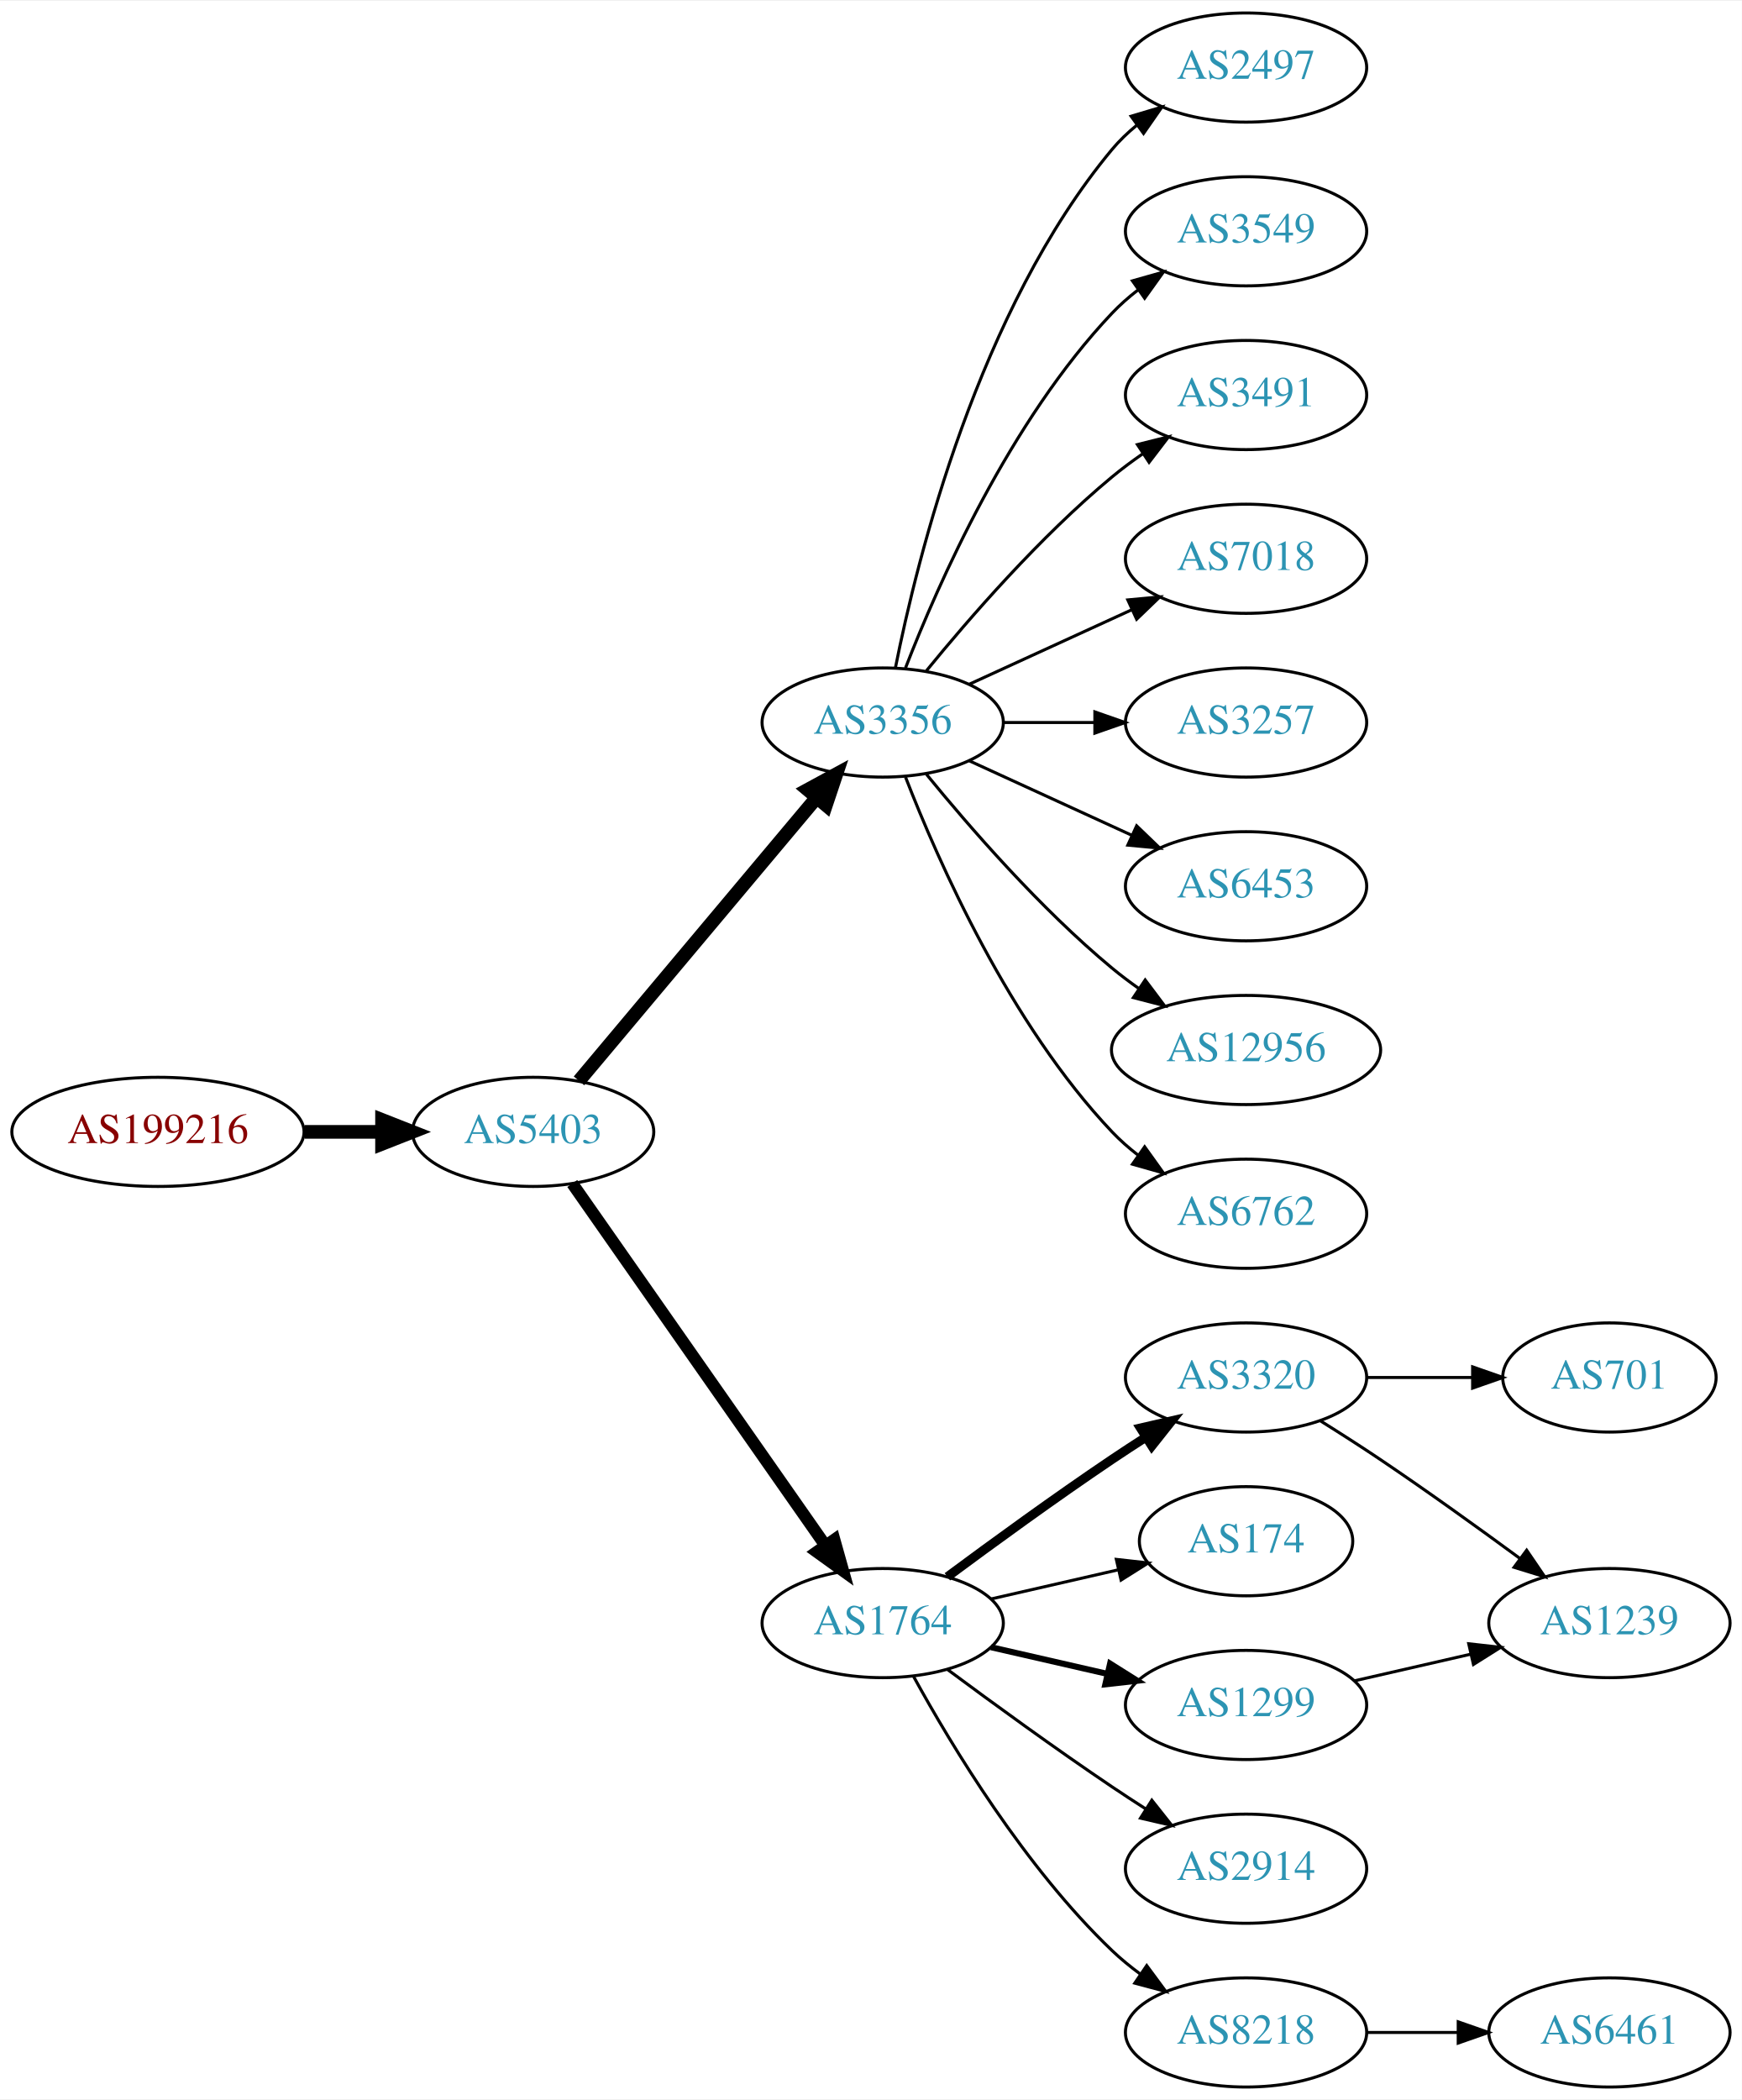
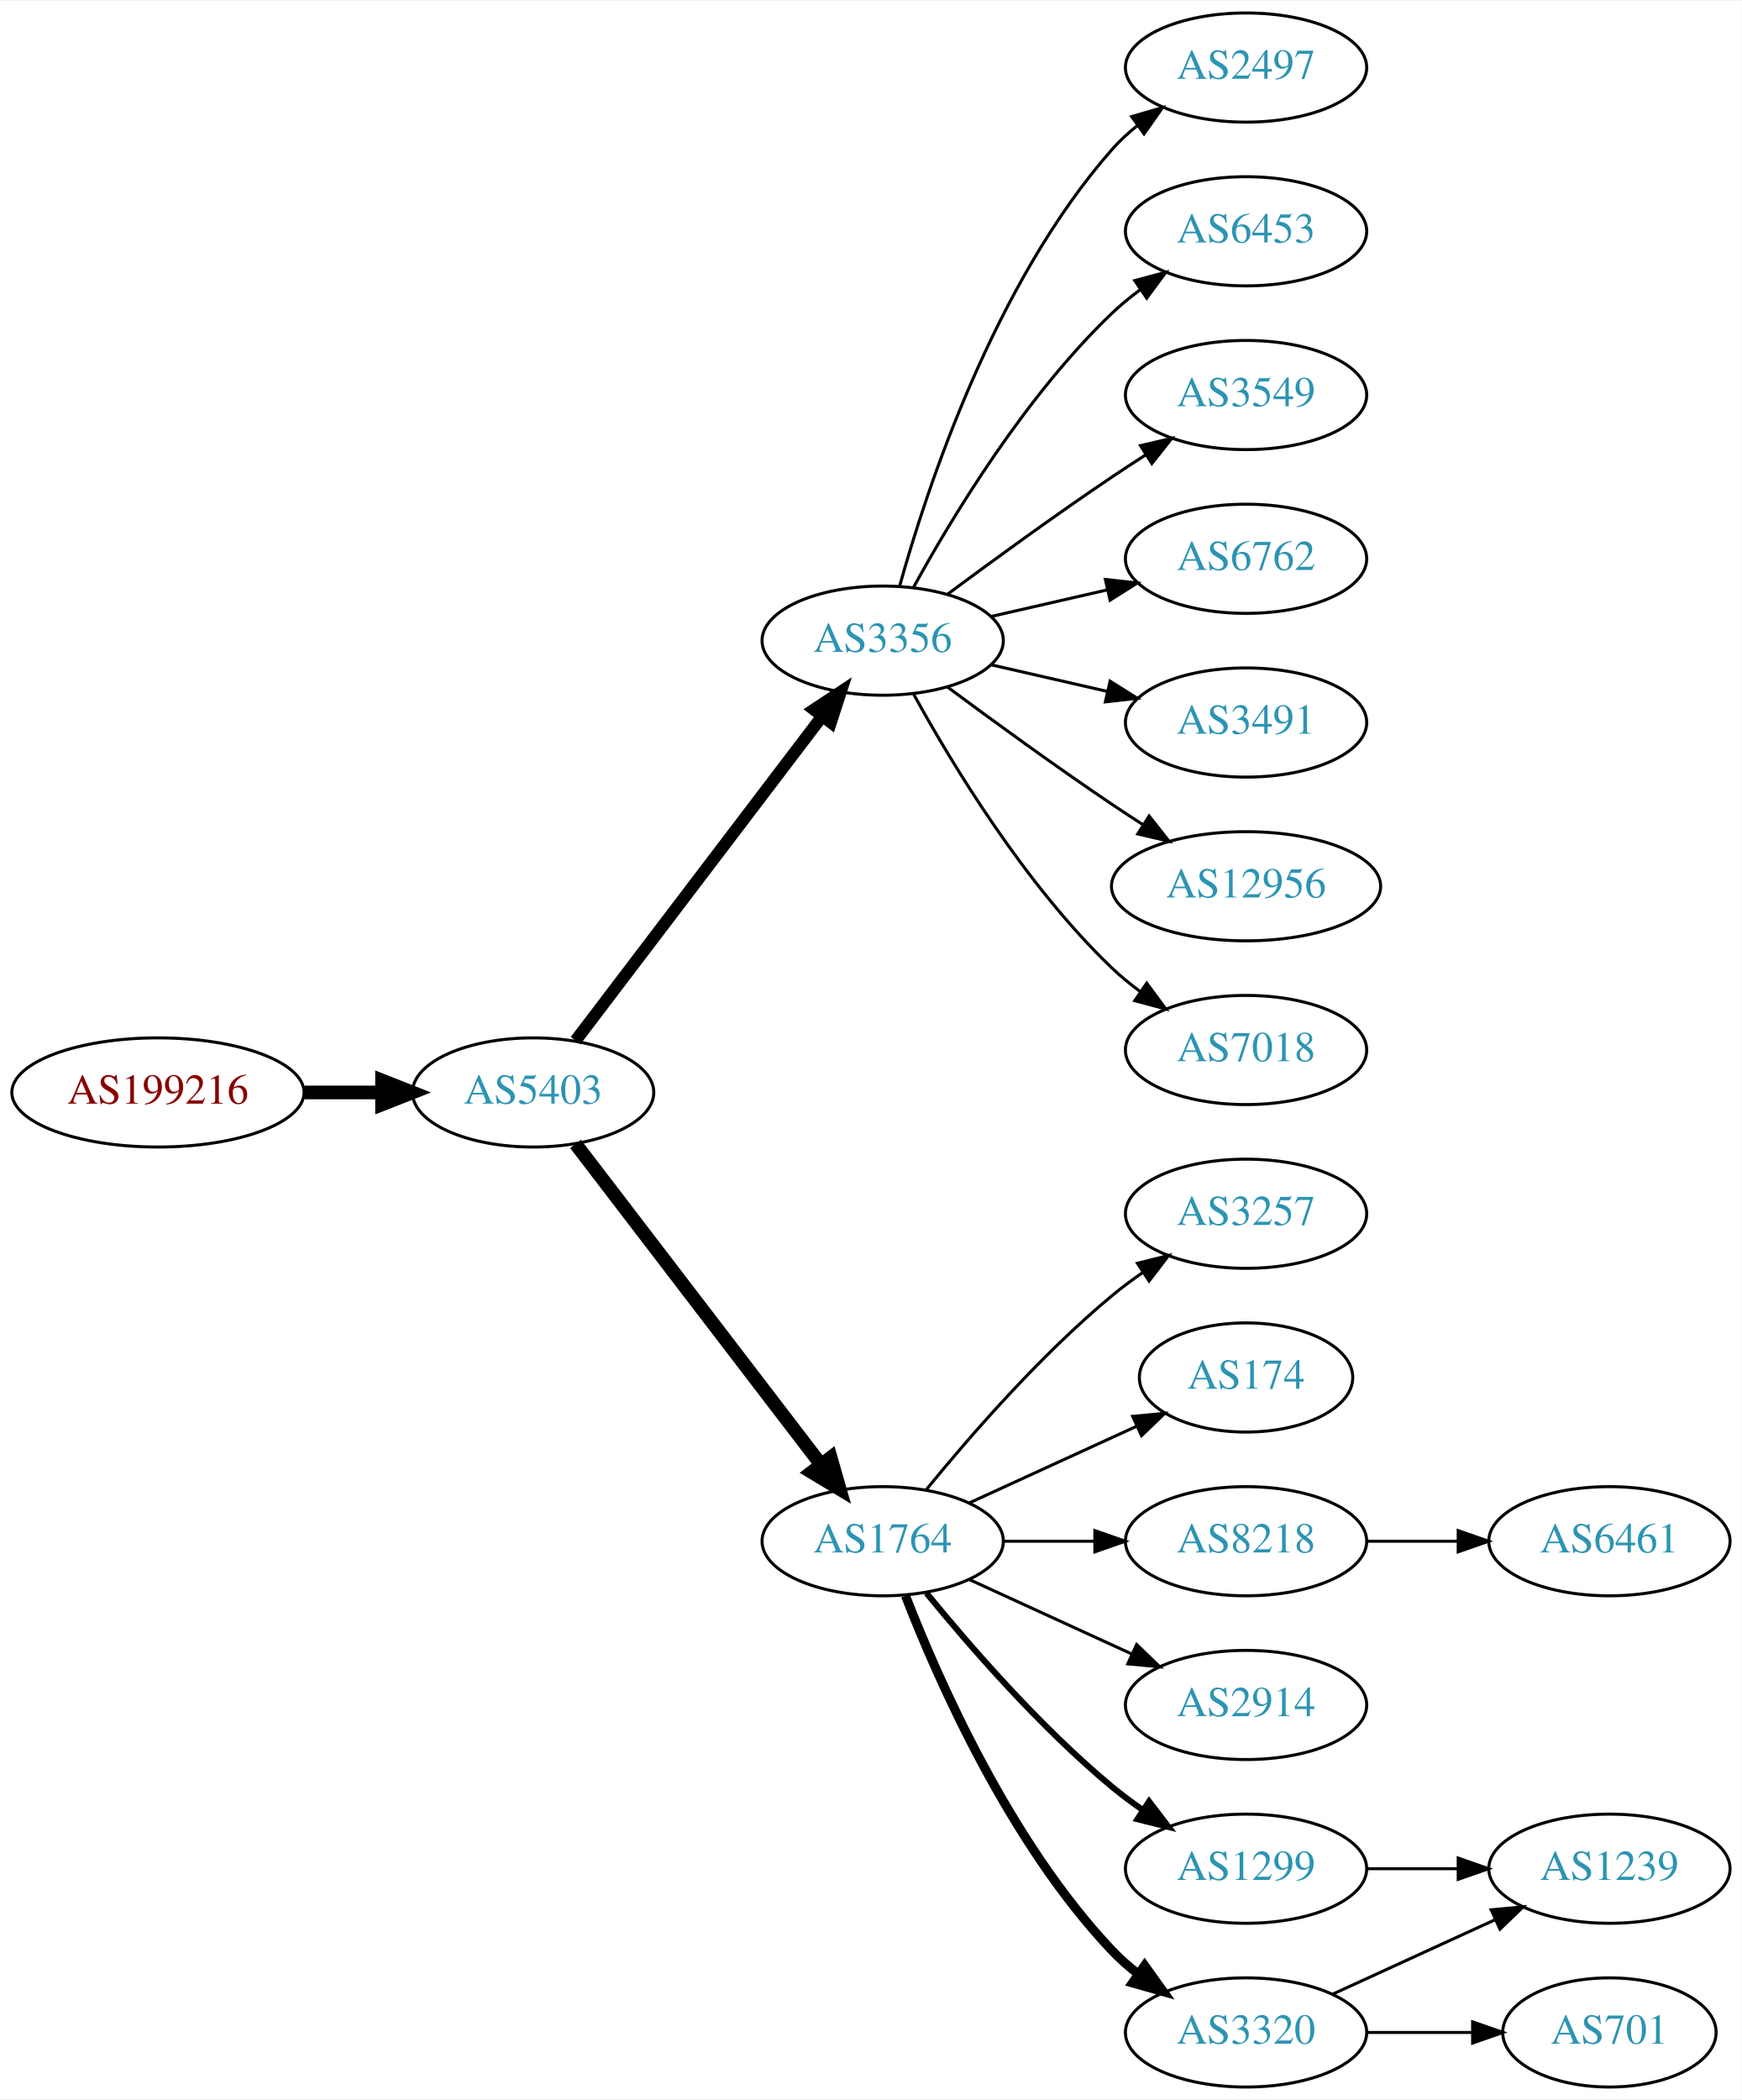
<svg xmlns="http://www.w3.org/2000/svg" xmlns:xlink="http://www.w3.org/1999/xlink" width="574pt" height="692pt" viewBox="0.00 0.00 574.46 692.00">
  <g id="graph0" class="graph" transform="scale(1 1) rotate(0) translate(4 688)">
    <polygon fill="white" stroke="none" points="-4,4 -4,-688 570.463,-688 570.463,4 -4,4" />
    <g id="node1" class="node">
      <g id="a_node1">
        <a xlink:href="/asn/199216" xlink:title="AS199216 ~ Compass-Verlag GmbH [AT]">
-           <ellipse fill="#ffffff" stroke="black" cx="48.096" cy="-315" rx="48.192" ry="18" />
-           <text text-anchor="middle" x="48.096" y="-311.3" font-family="Times,serif" font-size="14.00" fill="#880000">AS199216</text>
+           <ellipse fill="#ffffff" stroke="black" cx="48.096" cy="-328" rx="48.192" ry="18" />
+           <text text-anchor="middle" x="48.096" y="-324.3" font-family="Times,serif" font-size="14.00" fill="#880000">AS199216</text>
        </a>
      </g>
    </g>
    <g id="node2" class="node">
      <g id="a_node2">
        <a xlink:href="/asn/5403" xlink:title="AS5403 ~ AS5403 [AT]">
-           <ellipse fill="#ffffff" stroke="black" cx="171.838" cy="-315" rx="39.794" ry="18" />
-           <text text-anchor="middle" x="171.838" y="-311.3" font-family="Times,serif" font-size="14.00" fill="#2c94b3">AS5403</text>
+           <ellipse fill="#ffffff" stroke="black" cx="171.838" cy="-328" rx="39.794" ry="18" />
+           <text text-anchor="middle" x="171.838" y="-324.3" font-family="Times,serif" font-size="14.00" fill="#2c94b3">AS5403</text>
        </a>
      </g>
    </g>
    <g id="edge1" class="edge">
-       <path fill="none" stroke="black" stroke-width="4.5" d="M96.513,-315C104.867,-315 113.577,-315 121.969,-315" />
-       <polygon fill="black" stroke="black" stroke-width="4.5" points="122.004,-318.938 132.004,-315 122.004,-311.063 122.004,-318.938" />
+       <path fill="none" stroke="black" stroke-width="4.5" d="M96.513,-328C104.867,-328 113.577,-328 121.969,-328" />
+       <polygon fill="black" stroke="black" stroke-width="4.5" points="122.004,-331.938 132.004,-328 122.004,-324.063 122.004,-331.938" />
    </g>
    <g id="node3" class="node">
      <g id="a_node3">
        <a xlink:href="/asn/3356" xlink:title="AS3356 ~ Level 3 Parent, LLC [US]">
-           <ellipse fill="#ffffff" stroke="black" cx="287.131" cy="-450" rx="39.794" ry="18" />
-           <text text-anchor="middle" x="287.131" y="-446.3" font-family="Times,serif" font-size="14.00" fill="#2c94b3">AS3356</text>
+           <ellipse fill="#ffffff" stroke="black" cx="287.131" cy="-477" rx="39.794" ry="18" />
+           <text text-anchor="middle" x="287.131" y="-473.3" font-family="Times,serif" font-size="14.00" fill="#2c94b3">AS3356</text>
        </a>
      </g>
    </g>
    <g id="edge2" class="edge">
-       <path fill="none" stroke="black" stroke-width="4.5" d="M186.958,-331.825C206.632,-355.269 242.436,-397.934 265.215,-425.076" />
-       <polygon fill="black" stroke="black" stroke-width="4.5" points="262.389,-427.834 271.833,-432.963 268.421,-422.772 262.389,-427.834" />
+       <path fill="none" stroke="black" stroke-width="4" d="M185.834,-345.092C205.81,-371.364 244.161,-421.802 267.217,-452.125" />
+       <polygon fill="black" stroke="black" stroke-width="4" points="264.448,-454.265 273.286,-460.107 270.02,-450.028 264.448,-454.265" />
    </g>
    <g id="node4" class="node">
      <g id="a_node4">
        <a xlink:href="/asn/1764" xlink:title="AS1764 ~ NEXTLAYER-AS [AT]">
-           <ellipse fill="#ffffff" stroke="black" cx="287.131" cy="-153" rx="39.794" ry="18" />
-           <text text-anchor="middle" x="287.131" y="-149.3" font-family="Times,serif" font-size="14.00" fill="#2c94b3">AS1764</text>
+           <ellipse fill="#ffffff" stroke="black" cx="287.131" cy="-180" rx="39.794" ry="18" />
+           <text text-anchor="middle" x="287.131" y="-176.3" font-family="Times,serif" font-size="14.00" fill="#2c94b3">AS1764</text>
        </a>
      </g>
    </g>
    <g id="edge3" class="edge">
-       <path fill="none" stroke="black" stroke-width="4" d="M184.748,-297.969C204.67,-269.483 244.859,-212.015 268.209,-178.626" />
-       <polygon fill="black" stroke="black" stroke-width="4" points="271.176,-180.491 274.039,-170.29 265.44,-176.479 271.176,-180.491" />
-     </g>
-     <g id="node10" class="node">
-       <g id="a_node10">
+       <path fill="none" stroke="black" stroke-width="4.5" d="M185.834,-311.023C205.704,-285.066 243.753,-235.36 266.848,-205.191" />
+       <polygon fill="black" stroke="black" stroke-width="4.5" points="269.985,-207.569 272.937,-197.235 263.732,-202.783 269.985,-207.569" />
+     </g>
+     <g id="node12" class="node">
+       <g id="a_node12">
        <a xlink:href="/asn/2497" xlink:title="AS2497 ~ Internet Initiative Japan Inc. [JP]">
          <ellipse fill="#ffffff" stroke="black" cx="406.973" cy="-666" rx="39.794" ry="18" />
          <text text-anchor="middle" x="406.973" y="-662.3" font-family="Times,serif" font-size="14.00" fill="#2c94b3">AS2497</text>
        </a>
      </g>
    </g>
-     <g id="edge9" class="edge">
-       <path fill="none" stroke="black" d="M291.33,-468.073C298.493,-504.141 318.767,-586.125 362.777,-639 365.182,-641.889 367.979,-644.563 370.971,-647.013" />
-       <polygon fill="black" stroke="black" points="369.059,-649.95 379.214,-652.973 373.161,-644.277 369.059,-649.95" />
-     </g>
-     <g id="node11" class="node">
-       <g id="a_node11">
-         <a xlink:href="/asn/3549" xlink:title="AS3549 ~ Level 3 Parent, LLC [US]">
-           <ellipse fill="#ffffff" stroke="black" cx="406.973" cy="-612" rx="39.794" ry="18" />
-           <text text-anchor="middle" x="406.973" y="-608.3" font-family="Times,serif" font-size="14.00" fill="#2c94b3">AS3549</text>
-         </a>
-       </g>
-     </g>
-     <g id="edge10" class="edge">
-       <path fill="none" stroke="black" d="M294.654,-467.994C305.404,-495.728 329.062,-549.429 362.777,-585 365.363,-587.728 368.281,-590.294 371.349,-592.677" />
-       <polygon fill="black" stroke="black" points="369.503,-595.658 379.697,-598.543 373.527,-589.93 369.503,-595.658" />
-     </g>
-     <g id="node12" class="node">
-       <g id="a_node12">
-         <a xlink:href="/asn/3491" xlink:title="AS3491 ~ PCCW Global, Inc. [US]">
-           <ellipse fill="#ffffff" stroke="black" cx="406.973" cy="-558" rx="39.794" ry="18" />
-           <text text-anchor="middle" x="406.973" y="-554.3" font-family="Times,serif" font-size="14.00" fill="#2c94b3">AS3491</text>
-         </a>
-       </g>
-     </g>
    <g id="edge11" class="edge">
-       <path fill="none" stroke="black" d="M301.55,-467.065C315.665,-484.375 339.079,-511.345 362.777,-531 365.994,-533.668 369.494,-536.27 373.065,-538.741" />
-       <polygon fill="black" stroke="black" points="371.143,-541.666 381.421,-544.236 374.988,-535.817 371.143,-541.666" />
+       <path fill="none" stroke="black" d="M292.704,-494.946C301.61,-526.995 323.894,-594.842 362.777,-639 365.261,-641.821 368.111,-644.449 371.137,-646.871" />
+       <polygon fill="black" stroke="black" points="369.254,-649.828 379.426,-652.791 373.322,-644.131 369.254,-649.828" />
    </g>
    <g id="node13" class="node">
      <g id="a_node13">
-         <a xlink:href="/asn/7018" xlink:title="AS7018 ~ AT&amp;T Services, Inc. [US]">
-           <ellipse fill="#ffffff" stroke="black" cx="406.973" cy="-504" rx="39.794" ry="18" />
-           <text text-anchor="middle" x="406.973" y="-500.3" font-family="Times,serif" font-size="14.00" fill="#2c94b3">AS7018</text>
+         <a xlink:href="/asn/6453" xlink:title="AS6453 ~ TATA COMMUNICATIONS (AMERICA) INC [US]">
+           <ellipse fill="#ffffff" stroke="black" cx="406.973" cy="-612" rx="39.794" ry="18" />
+           <text text-anchor="middle" x="406.973" y="-608.3" font-family="Times,serif" font-size="14.00" fill="#2c94b3">AS6453</text>
        </a>
      </g>
    </g>
    <g id="edge12" class="edge">
-       <path fill="none" stroke="black" d="M315.76,-462.661C331.717,-469.973 351.987,-479.261 369.27,-487.181" />
-       <polygon fill="black" stroke="black" points="367.969,-490.435 378.518,-491.419 370.885,-484.071 367.969,-490.435" />
+       <path fill="none" stroke="black" d="M297.372,-494.713C309.918,-517.561 334.095,-557.611 362.777,-585 365.646,-587.739 368.834,-590.347 372.144,-592.785" />
+       <polygon fill="black" stroke="black" points="370.267,-595.742 380.503,-598.477 374.207,-589.956 370.267,-595.742" />
    </g>
    <g id="node14" class="node">
      <g id="a_node14">
-         <a xlink:href="/asn/3257" xlink:title="AS3257 ~ GTT [DE]">
-           <ellipse fill="#ffffff" stroke="black" cx="406.973" cy="-450" rx="39.794" ry="18" />
-           <text text-anchor="middle" x="406.973" y="-446.3" font-family="Times,serif" font-size="14.00" fill="#2c94b3">AS3257</text>
+         <a xlink:href="/asn/3549" xlink:title="AS3549 ~ Level 3 Parent, LLC [US]">
+           <ellipse fill="#ffffff" stroke="black" cx="406.973" cy="-558" rx="39.794" ry="18" />
+           <text text-anchor="middle" x="406.973" y="-554.3" font-family="Times,serif" font-size="14.00" fill="#2c94b3">AS3549</text>
        </a>
      </g>
    </g>
    <g id="edge13" class="edge">
-       <path fill="none" stroke="black" d="M327.044,-450C336.597,-450 346.947,-450 356.909,-450" />
-       <polygon fill="black" stroke="black" points="357.102,-453.5 367.102,-450 357.102,-446.5 357.102,-453.5" />
+       <path fill="none" stroke="black" d="M308.461,-492.277C323.324,-503.304 344.068,-518.407 362.777,-531 366.326,-533.389 370.077,-535.839 373.825,-538.242" />
+       <polygon fill="black" stroke="black" points="372.151,-541.325 382.474,-543.712 375.893,-535.409 372.151,-541.325" />
    </g>
    <g id="node15" class="node">
      <g id="a_node15">
-         <a xlink:href="/asn/6453" xlink:title="AS6453 ~ TATA COMMUNICATIONS (AMERICA) INC [US]">
-           <ellipse fill="#ffffff" stroke="black" cx="406.973" cy="-396" rx="39.794" ry="18" />
-           <text text-anchor="middle" x="406.973" y="-392.3" font-family="Times,serif" font-size="14.00" fill="#2c94b3">AS6453</text>
+         <a xlink:href="/asn/6762" xlink:title="AS6762 ~ TELECOM ITALIA SPARKLE S.p.A. [IT]">
+           <ellipse fill="#ffffff" stroke="black" cx="406.973" cy="-504" rx="39.794" ry="18" />
+           <text text-anchor="middle" x="406.973" y="-500.3" font-family="Times,serif" font-size="14.00" fill="#2c94b3">AS6762</text>
        </a>
      </g>
    </g>
    <g id="edge14" class="edge">
-       <path fill="none" stroke="black" d="M315.76,-437.339C331.717,-430.027 351.987,-420.739 369.27,-412.819" />
-       <polygon fill="black" stroke="black" points="370.885,-415.929 378.518,-408.581 367.969,-409.565 370.885,-415.929" />
+       <path fill="none" stroke="black" d="M322.85,-484.955C334.85,-487.704 348.471,-490.825 361.164,-493.733" />
+       <polygon fill="black" stroke="black" points="360.566,-497.187 371.095,-496.009 362.129,-490.364 360.566,-497.187" />
    </g>
    <g id="node16" class="node">
      <g id="a_node16">
-         <a xlink:href="/asn/12956" xlink:title="AS12956 ~ TELXIUS [ES]">
-           <ellipse fill="#ffffff" stroke="black" cx="406.973" cy="-342" rx="44.393" ry="18" />
-           <text text-anchor="middle" x="406.973" y="-338.3" font-family="Times,serif" font-size="14.00" fill="#2c94b3">AS12956</text>
+         <a xlink:href="/asn/3491" xlink:title="AS3491 ~ PCCW Global, Inc. [US]">
+           <ellipse fill="#ffffff" stroke="black" cx="406.973" cy="-450" rx="39.794" ry="18" />
+           <text text-anchor="middle" x="406.973" y="-446.3" font-family="Times,serif" font-size="14.00" fill="#2c94b3">AS3491</text>
        </a>
      </g>
    </g>
    <g id="edge15" class="edge">
-       <path fill="none" stroke="black" d="M301.55,-432.935C315.665,-415.625 339.079,-388.655 362.777,-369 365.515,-366.729 368.459,-364.506 371.476,-362.37" />
-       <polygon fill="black" stroke="black" points="373.702,-365.092 380.065,-356.621 369.808,-359.275 373.702,-365.092" />
+       <path fill="none" stroke="black" d="M322.85,-469.045C334.85,-466.296 348.471,-463.175 361.164,-460.267" />
+       <polygon fill="black" stroke="black" points="362.129,-463.636 371.095,-457.991 360.566,-456.813 362.129,-463.636" />
    </g>
    <g id="node17" class="node">
      <g id="a_node17">
-         <a xlink:href="/asn/6762" xlink:title="AS6762 ~ TELECOM ITALIA SPARKLE S.p.A. [IT]">
-           <ellipse fill="#ffffff" stroke="black" cx="406.973" cy="-288" rx="39.794" ry="18" />
-           <text text-anchor="middle" x="406.973" y="-284.3" font-family="Times,serif" font-size="14.00" fill="#2c94b3">AS6762</text>
+         <a xlink:href="/asn/12956" xlink:title="AS12956 ~ TELXIUS [ES]">
+           <ellipse fill="#ffffff" stroke="black" cx="406.973" cy="-396" rx="44.393" ry="18" />
+           <text text-anchor="middle" x="406.973" y="-392.3" font-family="Times,serif" font-size="14.00" fill="#2c94b3">AS12956</text>
        </a>
      </g>
    </g>
    <g id="edge16" class="edge">
-       <path fill="none" stroke="black" d="M294.654,-432.006C305.404,-404.272 329.062,-350.571 362.777,-315 365.363,-312.272 368.281,-309.706 371.349,-307.323" />
-       <polygon fill="black" stroke="black" points="373.527,-310.07 379.697,-301.457 369.503,-304.342 373.527,-310.07" />
+       <path fill="none" stroke="black" d="M308.461,-461.723C323.324,-450.696 344.068,-435.593 362.777,-423 366.067,-420.785 369.53,-418.518 373.004,-416.285" />
+       <polygon fill="black" stroke="black" points="375.001,-419.163 381.572,-410.852 371.252,-413.252 375.001,-419.163" />
+     </g>
+     <g id="node18" class="node">
+       <g id="a_node18">
+         <a xlink:href="/asn/7018" xlink:title="AS7018 ~ AT&amp;T Services, Inc. [US]">
+           <ellipse fill="#ffffff" stroke="black" cx="406.973" cy="-342" rx="39.794" ry="18" />
+           <text text-anchor="middle" x="406.973" y="-338.3" font-family="Times,serif" font-size="14.00" fill="#2c94b3">AS7018</text>
+         </a>
+       </g>
+     </g>
+     <g id="edge17" class="edge">
+       <path fill="none" stroke="black" d="M297.372,-459.287C309.918,-436.439 334.095,-396.389 362.777,-369 365.646,-366.261 368.834,-363.653 372.144,-361.215" />
+       <polygon fill="black" stroke="black" points="374.207,-364.044 380.503,-355.523 370.267,-358.258 374.207,-364.044" />
    </g>
    <g id="node5" class="node">
      <g id="a_node5">
-         <a xlink:href="/asn/3320" xlink:title="AS3320 ~ DTAG [DE]">
-           <ellipse fill="#ffffff" stroke="black" cx="406.973" cy="-234" rx="39.794" ry="18" />
-           <text text-anchor="middle" x="406.973" y="-230.3" font-family="Times,serif" font-size="14.00" fill="#2c94b3">AS3320</text>
+         <a xlink:href="/asn/3257" xlink:title="AS3257 ~ GTT [DE]">
+           <ellipse fill="#ffffff" stroke="black" cx="406.973" cy="-288" rx="39.794" ry="18" />
+           <text text-anchor="middle" x="406.973" y="-284.3" font-family="Times,serif" font-size="14.00" fill="#2c94b3">AS3257</text>
        </a>
      </g>
    </g>
    <g id="edge4" class="edge">
-       <path fill="none" stroke="black" stroke-width="3" d="M308.461,-168.277C323.324,-179.304 344.068,-194.407 362.777,-207 366.326,-209.389 370.077,-211.839 373.825,-214.242" />
-       <polygon fill="black" stroke="black" stroke-width="3" points="372.151,-217.325 382.474,-219.712 375.893,-211.409 372.151,-217.325" />
+       <path fill="none" stroke="black" d="M301.55,-197.065C315.665,-214.375 339.079,-241.345 362.777,-261 365.994,-263.668 369.494,-266.27 373.065,-268.741" />
+       <polygon fill="black" stroke="black" points="371.143,-271.666 381.421,-274.236 374.988,-265.817 371.143,-271.666" />
    </g>
    <g id="node6" class="node">
      <g id="a_node6">
        <a xlink:href="/asn/174" xlink:title="AS174 ~ Cogent Communications [US]">
-           <ellipse fill="#ffffff" stroke="black" cx="406.973" cy="-180" rx="35.194" ry="18" />
-           <text text-anchor="middle" x="406.973" y="-176.3" font-family="Times,serif" font-size="14.00" fill="#2c94b3">AS174</text>
+           <ellipse fill="#ffffff" stroke="black" cx="406.973" cy="-234" rx="35.194" ry="18" />
+           <text text-anchor="middle" x="406.973" y="-230.3" font-family="Times,serif" font-size="14.00" fill="#2c94b3">AS174</text>
        </a>
      </g>
    </g>
    <g id="edge5" class="edge">
-       <path fill="none" stroke="black" d="M322.85,-160.955C335.943,-163.955 350.965,-167.396 364.606,-170.522" />
-       <polygon fill="black" stroke="black" points="364.184,-174.016 374.713,-172.838 365.747,-167.193 364.184,-174.016" />
+       <path fill="none" stroke="black" d="M315.76,-192.661C332.176,-200.183 353.158,-209.798 370.754,-217.861" />
+       <polygon fill="black" stroke="black" points="369.583,-221.174 380.132,-222.158 372.499,-214.811 369.583,-221.174" />
    </g>
    <g id="node7" class="node">
      <g id="a_node7">
-         <a xlink:href="/asn/1299" xlink:title="AS1299 ~ Telia Carrier [EU]">
-           <ellipse fill="#ffffff" stroke="black" cx="406.973" cy="-126" rx="39.794" ry="18" />
-           <text text-anchor="middle" x="406.973" y="-122.3" font-family="Times,serif" font-size="14.00" fill="#2c94b3">AS1299</text>
+         <a xlink:href="/asn/8218" xlink:title="AS8218 ~ legacy Neotelecoms [FR]">
+           <ellipse fill="#ffffff" stroke="black" cx="406.973" cy="-180" rx="39.794" ry="18" />
+           <text text-anchor="middle" x="406.973" y="-176.3" font-family="Times,serif" font-size="14.00" fill="#2c94b3">AS8218</text>
        </a>
      </g>
    </g>
    <g id="edge6" class="edge">
-       <path fill="none" stroke="black" stroke-width="2" d="M322.85,-145.045C334.85,-142.296 348.471,-139.175 361.164,-136.267" />
-       <polygon fill="black" stroke="black" stroke-width="2" points="362.129,-139.636 371.095,-133.991 360.566,-132.813 362.129,-139.636" />
+       <path fill="none" stroke="black" d="M327.044,-180C336.597,-180 346.947,-180 356.909,-180" />
+       <polygon fill="black" stroke="black" points="357.102,-183.5 367.102,-180 357.102,-176.5 357.102,-183.5" />
    </g>
    <g id="node8" class="node">
      <g id="a_node8">
        <a xlink:href="/asn/2914" xlink:title="AS2914 ~ NTT America, Inc. [US]">
-           <ellipse fill="#ffffff" stroke="black" cx="406.973" cy="-72" rx="39.794" ry="18" />
-           <text text-anchor="middle" x="406.973" y="-68.3" font-family="Times,serif" font-size="14.00" fill="#2c94b3">AS2914</text>
+           <ellipse fill="#ffffff" stroke="black" cx="406.973" cy="-126" rx="39.794" ry="18" />
+           <text text-anchor="middle" x="406.973" y="-122.3" font-family="Times,serif" font-size="14.00" fill="#2c94b3">AS2914</text>
        </a>
      </g>
    </g>
    <g id="edge7" class="edge">
-       <path fill="none" stroke="black" d="M308.461,-137.723C323.324,-126.696 344.068,-111.593 362.777,-99 366.326,-96.611 370.077,-94.161 373.825,-91.758" />
-       <polygon fill="black" stroke="black" points="375.893,-94.591 382.474,-86.288 372.151,-88.675 375.893,-94.591" />
+       <path fill="none" stroke="black" d="M315.76,-167.339C331.717,-160.027 351.987,-150.739 369.27,-142.819" />
+       <polygon fill="black" stroke="black" points="370.885,-145.929 378.518,-138.581 367.969,-139.565 370.885,-145.929" />
    </g>
    <g id="node9" class="node">
      <g id="a_node9">
-         <a xlink:href="/asn/8218" xlink:title="AS8218 ~ legacy Neotelecoms [FR]">
+         <a xlink:href="/asn/3320" xlink:title="AS3320 ~ DTAG [DE]">
          <ellipse fill="#ffffff" stroke="black" cx="406.973" cy="-18" rx="39.794" ry="18" />
-           <text text-anchor="middle" x="406.973" y="-14.3" font-family="Times,serif" font-size="14.00" fill="#2c94b3">AS8218</text>
+           <text text-anchor="middle" x="406.973" y="-14.3" font-family="Times,serif" font-size="14.00" fill="#2c94b3">AS3320</text>
        </a>
      </g>
    </g>
    <g id="edge8" class="edge">
-       <path fill="none" stroke="black" d="M297.372,-135.287C309.918,-112.439 334.095,-72.389 362.777,-45 365.646,-42.261 368.834,-39.653 372.144,-37.215" />
-       <polygon fill="black" stroke="black" points="374.207,-40.044 380.503,-31.523 370.267,-34.258 374.207,-40.044" />
-     </g>
-     <g id="node18" class="node">
-       <g id="a_node18">
-         <a xlink:href="/asn/701" xlink:title="AS701 ~ UUNET [US]">
-           <ellipse fill="#ffffff" stroke="black" cx="526.816" cy="-234" rx="35.194" ry="18" />
-           <text text-anchor="middle" x="526.816" y="-230.3" font-family="Times,serif" font-size="14.00" fill="#2c94b3">AS701</text>
-         </a>
-       </g>
-     </g>
-     <g id="edge17" class="edge">
-       <path fill="none" stroke="black" d="M446.886,-234C457.973,-234 470.132,-234 481.515,-234" />
-       <polygon fill="black" stroke="black" points="481.697,-237.5 491.696,-234 481.696,-230.5 481.697,-237.5" />
+       <path fill="none" stroke="black" stroke-width="3" d="M294.654,-162.006C305.404,-134.272 329.062,-80.571 362.777,-45 365.363,-42.272 368.281,-39.706 371.349,-37.323" />
+       <polygon fill="black" stroke="black" stroke-width="3" points="373.527,-40.069 379.697,-31.457 369.503,-34.342 373.527,-40.069" />
+     </g>
+     <g id="node10" class="node">
+       <g id="a_node10">
+         <a xlink:href="/asn/1299" xlink:title="AS1299 ~ Telia Carrier [EU]">
+           <ellipse fill="#ffffff" stroke="black" cx="406.973" cy="-72" rx="39.794" ry="18" />
+           <text text-anchor="middle" x="406.973" y="-68.3" font-family="Times,serif" font-size="14.00" fill="#2c94b3">AS1299</text>
+         </a>
+       </g>
+     </g>
+     <g id="edge9" class="edge">
+       <path fill="none" stroke="black" stroke-width="2" d="M301.55,-162.935C315.665,-145.625 339.079,-118.655 362.777,-99 365.994,-96.332 369.494,-93.73 373.065,-91.259" />
+       <polygon fill="black" stroke="black" stroke-width="2" points="374.988,-94.183 381.421,-85.764 371.143,-88.334 374.988,-94.183" />
+     </g>
+     <g id="node11" class="node">
+       <g id="a_node11">
+         <a xlink:href="/asn/6461" xlink:title="AS6461 ~ Zayo Bandwidth [US]">
+           <ellipse fill="#ffffff" stroke="black" cx="526.816" cy="-180" rx="39.794" ry="18" />
+           <text text-anchor="middle" x="526.816" y="-176.3" font-family="Times,serif" font-size="14.00" fill="#2c94b3">AS6461</text>
+         </a>
+       </g>
+     </g>
+     <g id="edge10" class="edge">
+       <path fill="none" stroke="black" d="M446.886,-180C456.439,-180 466.789,-180 476.752,-180" />
+       <polygon fill="black" stroke="black" points="476.944,-183.5 486.944,-180 476.944,-176.5 476.944,-183.5" />
    </g>
    <g id="node19" class="node">
      <g id="a_node19">
        <a xlink:href="/asn/1239" xlink:title="AS1239 ~ Sprint [US]">
-           <ellipse fill="#ffffff" stroke="black" cx="526.816" cy="-153" rx="39.794" ry="18" />
-           <text text-anchor="middle" x="526.816" y="-149.3" font-family="Times,serif" font-size="14.00" fill="#2c94b3">AS1239</text>
+           <ellipse fill="#ffffff" stroke="black" cx="526.816" cy="-72" rx="39.794" ry="18" />
+           <text text-anchor="middle" x="526.816" y="-68.3" font-family="Times,serif" font-size="14.00" fill="#2c94b3">AS1239</text>
        </a>
      </g>
    </g>
    <g id="edge18" class="edge">
-       <path fill="none" stroke="black" d="M431.473,-219.712C437.915,-215.688 444.86,-211.247 451.17,-207 466.663,-196.571 483.553,-184.421 497.341,-174.291" />
-       <polygon fill="black" stroke="black" points="499.52,-177.033 505.486,-168.277 495.362,-171.401 499.52,-177.033" />
-     </g>
-     <g id="edge19" class="edge">
-       <path fill="none" stroke="black" d="M442.693,-133.955C454.693,-136.704 468.314,-139.825 481.006,-142.733" />
-       <polygon fill="black" stroke="black" points="480.409,-146.187 490.938,-145.009 481.972,-139.364 480.409,-146.187" />
+       <path fill="none" stroke="black" d="M435.602,-30.661C451.559,-37.973 471.83,-47.261 489.113,-55.181" />
+       <polygon fill="black" stroke="black" points="487.811,-58.435 498.36,-59.419 490.727,-52.071 487.811,-58.435" />
    </g>
    <g id="node20" class="node">
      <g id="a_node20">
-         <a xlink:href="/asn/6461" xlink:title="AS6461 ~ Zayo Bandwidth [US]">
-           <ellipse fill="#ffffff" stroke="black" cx="526.816" cy="-18" rx="39.794" ry="18" />
-           <text text-anchor="middle" x="526.816" y="-14.3" font-family="Times,serif" font-size="14.00" fill="#2c94b3">AS6461</text>
-         </a>
-       </g>
+         <a xlink:href="/asn/701" xlink:title="AS701 ~ UUNET [US]">
+           <ellipse fill="#ffffff" stroke="black" cx="526.816" cy="-18" rx="35.194" ry="18" />
+           <text text-anchor="middle" x="526.816" y="-14.3" font-family="Times,serif" font-size="14.00" fill="#2c94b3">AS701</text>
+         </a>
+       </g>
+     </g>
+     <g id="edge19" class="edge">
+       <path fill="none" stroke="black" d="M446.886,-18C457.973,-18 470.132,-18 481.515,-18" />
+       <polygon fill="black" stroke="black" points="481.697,-21.5 491.696,-18 481.696,-14.5 481.697,-21.5" />
    </g>
    <g id="edge20" class="edge">
-       <path fill="none" stroke="black" d="M446.886,-18C456.439,-18 466.789,-18 476.752,-18" />
-       <polygon fill="black" stroke="black" points="476.944,-21.5 486.944,-18 476.944,-14.5 476.944,-21.5" />
+       <path fill="none" stroke="black" d="M446.886,-72C456.439,-72 466.789,-72 476.752,-72" />
+       <polygon fill="black" stroke="black" points="476.944,-75.5 486.944,-72 476.944,-68.5 476.944,-75.5" />
    </g>
  </g>
</svg>
